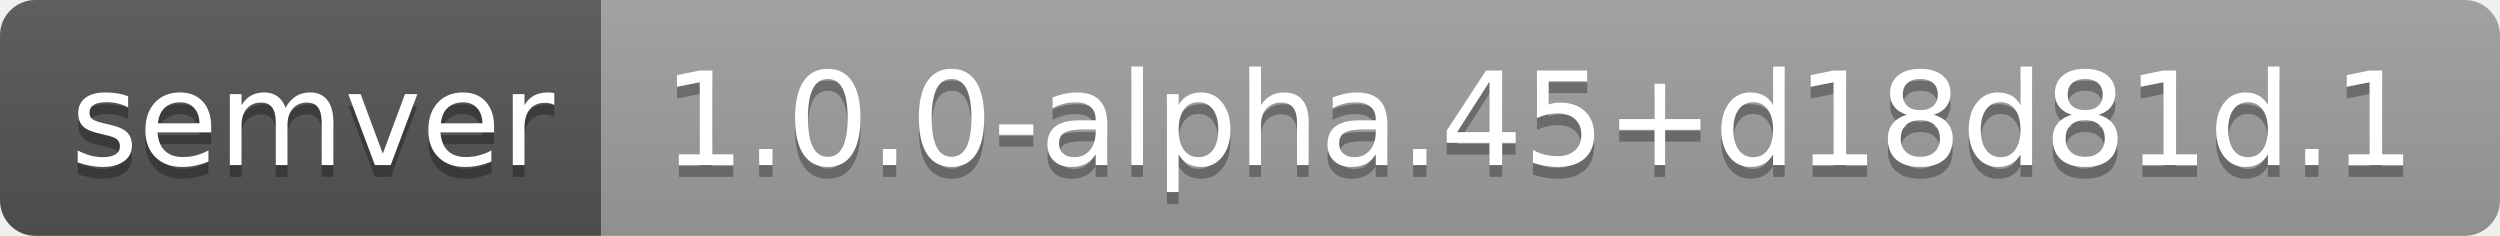
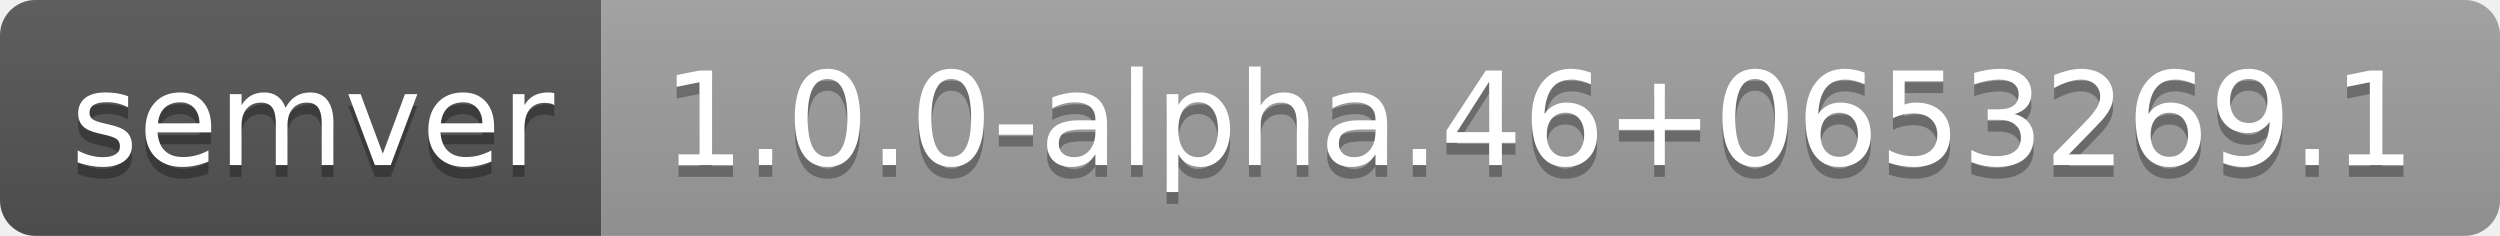
- <svg xmlns="http://www.w3.org/2000/svg" width="212" height="20" role="img" aria-label="semver: 1.0.0-alpha.45+d18d81d.1">
+ <svg xmlns="http://www.w3.org/2000/svg" width="212" height="20" role="img" aria-label="semver: 1.0.0-alpha.46+0653269.1">
  <linearGradient id="s" x2="0" y2="100%">
    <stop offset="0" stop-color="#bbb" stop-opacity=".1" />
    <stop offset="1" stop-opacity=".1" />
  </linearGradient>
  <clipPath id="r">
    <rect width="212" height="20" rx="3" fill="#fff" />
  </clipPath>
  <g clip-path="url(#r)">
    <rect width="51" height="20" fill="#555" />
    <rect x="51" width="161" height="20" fill="#9f9f9f" />
    <rect width="212" height="20" fill="url(#s)" />
  </g>
  <g fill="#fff" text-anchor="middle" font-family="Verdana,Geneva,DejaVu Sans,sans-serif" text-rendering="geometricPrecision" font-size="110">
    <text aria-hidden="true" x="265" y="150" fill="#010101" fill-opacity=".3" transform="scale(.1)" textLength="410">semver</text>
    <text x="265" y="140" transform="scale(.1)" fill="#fff" textLength="410">semver</text>
-     <text aria-hidden="true" x="1305" y="150" fill="#010101" fill-opacity=".3" transform="scale(.1)" textLength="1510">1.0.0-alpha.45+d18d81d.1</text>
-     <text x="1305" y="140" transform="scale(.1)" fill="#fff" textLength="1510">1.0.0-alpha.45+d18d81d.1</text>
+     <text aria-hidden="true" x="1305" y="150" fill="#010101" fill-opacity=".3" transform="scale(.1)" textLength="1510">1.0.0-alpha.46+0653269.1</text>
+     <text x="1305" y="140" transform="scale(.1)" fill="#fff" textLength="1510">1.0.0-alpha.46+0653269.1</text>
  </g>
</svg>
